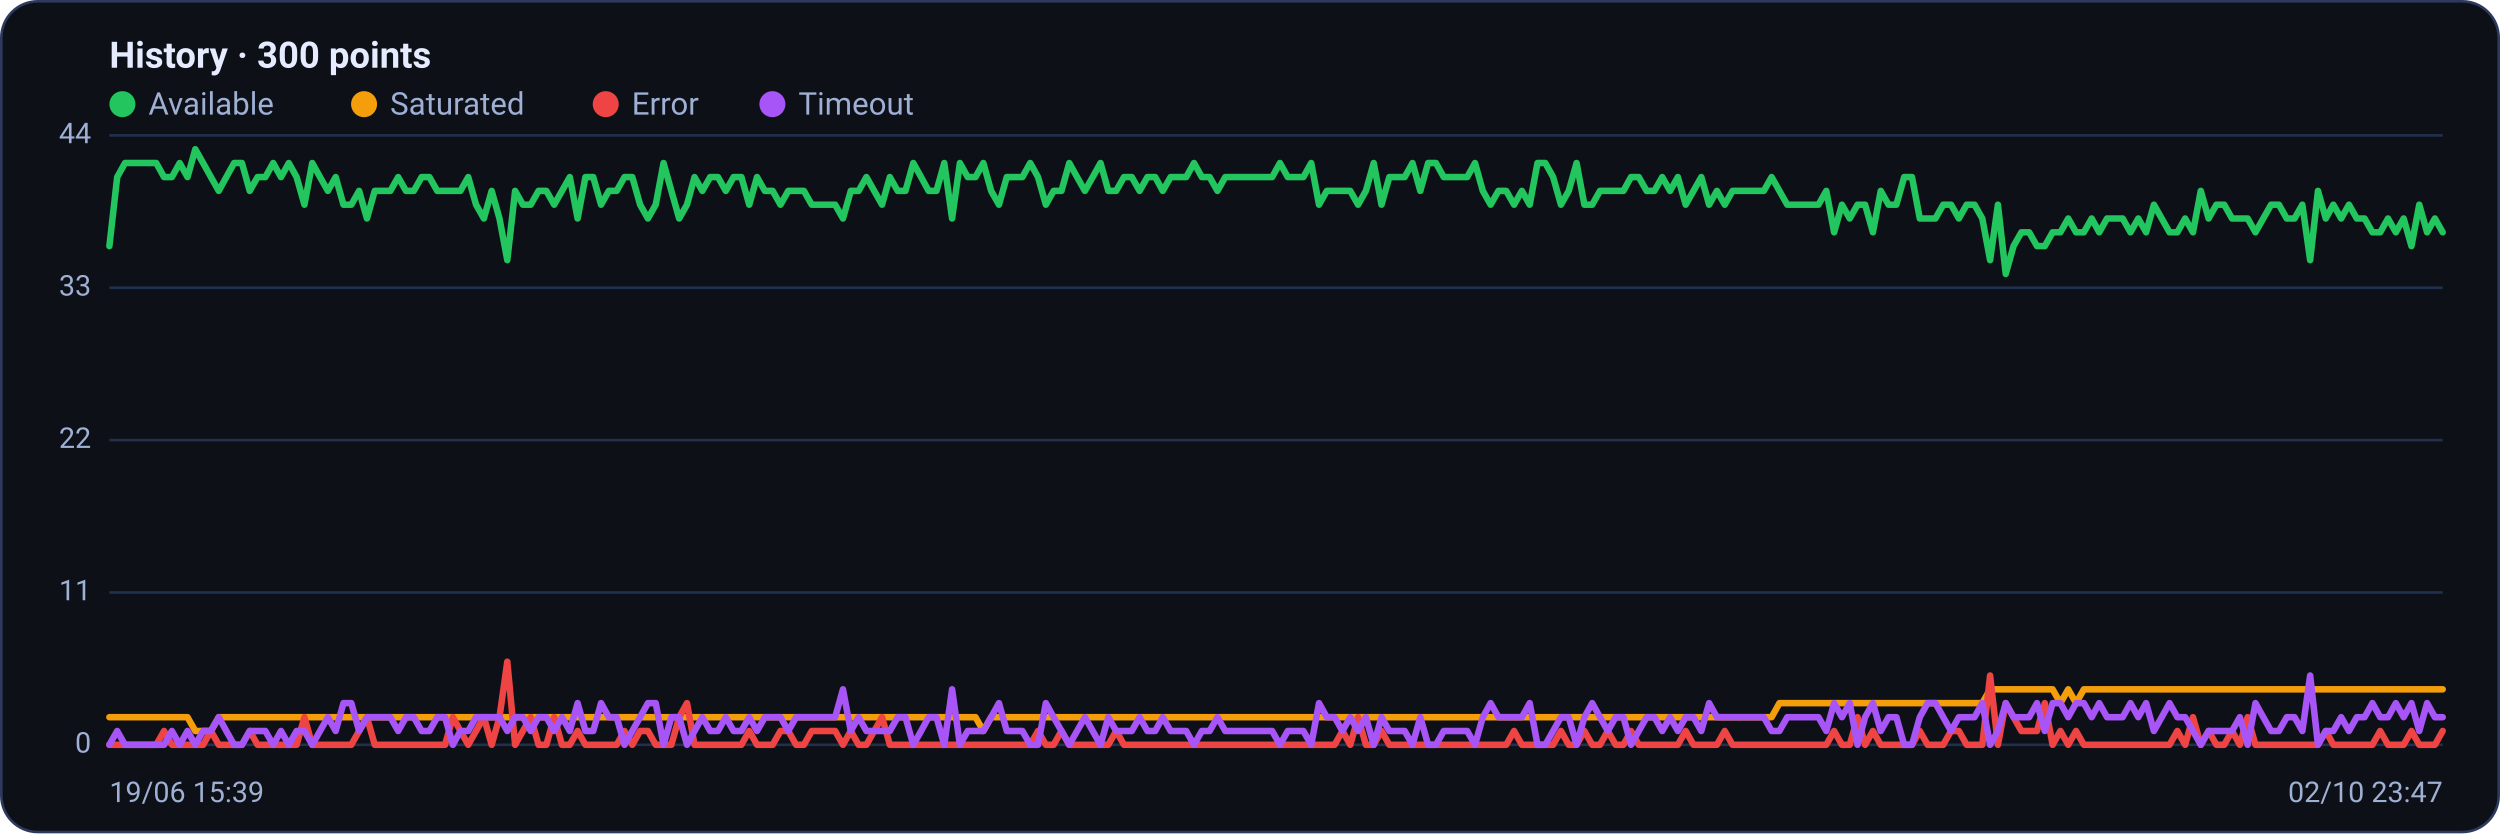
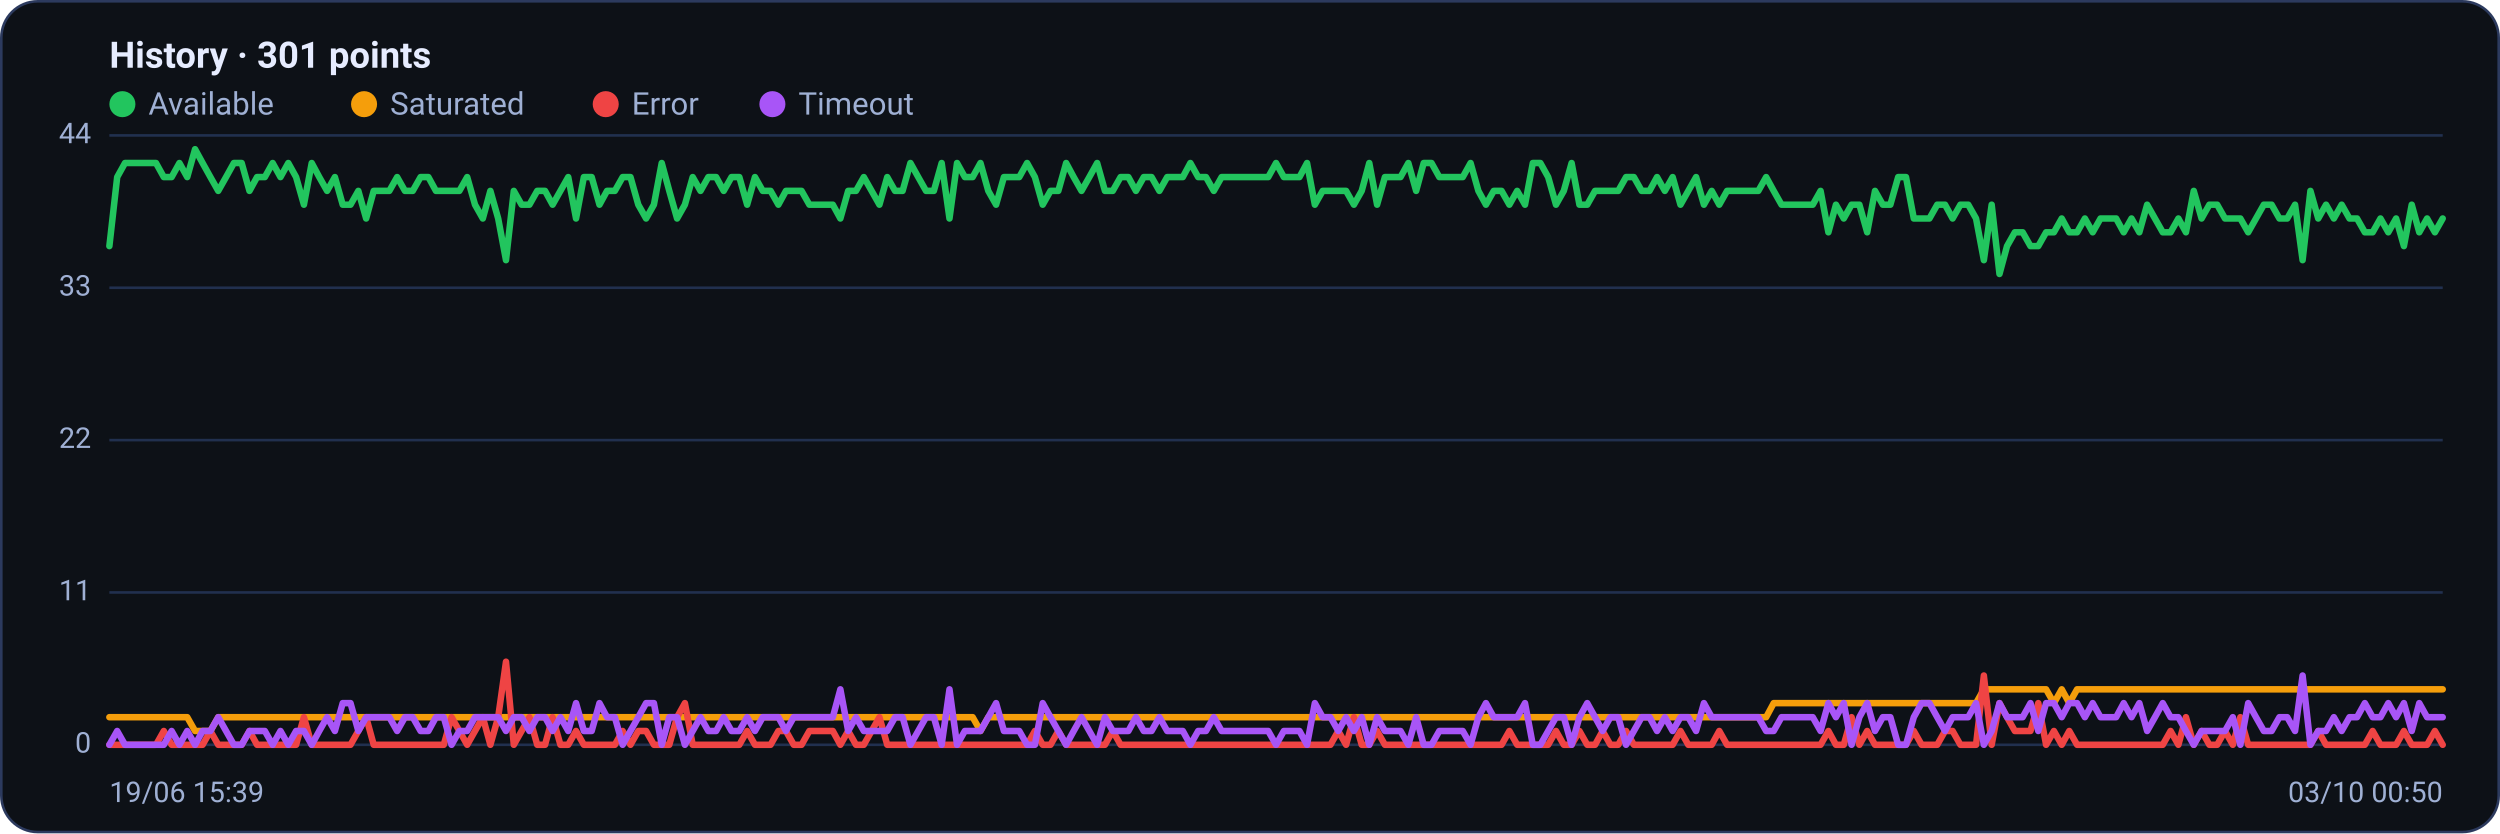
<svg xmlns="http://www.w3.org/2000/svg" viewBox="0 0 960 320" width="960" height="320" font-family="Segoe UI, system-ui, -apple-system, Roboto, Helvetica, Arial, sans-serif" role="img" aria-label="Availability history per region">
  <rect x="0.5" y="0.5" width="959" height="319" rx="14" fill="#0d1117" stroke="#2c3a5e" />
-   <text x="42" y="26" font-size="14" font-weight="600" fill="#e6ecff">History · 300 points</text>
+   <text x="42" y="26" font-size="14" font-weight="600" fill="#e6ecff">History · 301 points</text>
  <circle cx="47" cy="40" r="5" fill="#22c55e" />
  <text x="57" y="44" font-size="12" fill="#9fb0d4">Available</text>
  <circle cx="139.8" cy="40" r="5" fill="#f59e0b" />
  <text x="149.8" y="44" font-size="12" fill="#9fb0d4">Saturated</text>
  <circle cx="232.6" cy="40" r="5" fill="#ef4444" />
  <text x="242.6" y="44" font-size="12" fill="#9fb0d4">Error</text>
  <circle cx="296.6" cy="40" r="5" fill="#a855f7" />
  <text x="306.6" y="44" font-size="12" fill="#9fb0d4">Timeout</text>
  <line x1="42" y1="286.0" x2="938" y2="286.0" stroke="#21304f" stroke-width="1" />
  <text x="35" y="289.0" text-anchor="end" font-size="11" fill="#9fb0d4">0</text>
  <line x1="42" y1="227.5" x2="938" y2="227.5" stroke="#21304f" stroke-width="1" />
  <text x="35" y="230.5" text-anchor="end" font-size="11" fill="#9fb0d4">11</text>
  <line x1="42" y1="169.0" x2="938" y2="169.0" stroke="#21304f" stroke-width="1" />
  <text x="35" y="172.0" text-anchor="end" font-size="11" fill="#9fb0d4">22</text>
  <line x1="42" y1="110.5" x2="938" y2="110.5" stroke="#21304f" stroke-width="1" />
  <text x="35" y="113.5" text-anchor="end" font-size="11" fill="#9fb0d4">33</text>
  <line x1="42" y1="52.0" x2="938" y2="52.0" stroke="#21304f" stroke-width="1" />
  <text x="35" y="55.0" text-anchor="end" font-size="11" fill="#9fb0d4">44</text>
-   <polyline fill="none" stroke="#22c55e" stroke-width="2.5" stroke-linejoin="round" stroke-linecap="round" points="42.0,94.5 45.0,68.0 48.0,62.6 51.0,62.6 54.0,62.6 57.0,62.6 60.0,62.6 63.0,68.0 66.0,68.0 69.0,62.6 72.0,68.0 75.0,57.3 78.0,62.6 81.0,68.0 84.0,73.3 86.9,68.0 89.9,62.6 92.9,62.6 95.9,73.3 98.9,68.0 101.9,68.0 104.9,62.6 107.9,68.0 110.9,62.6 113.9,68.0 116.9,78.6 119.9,62.6 122.9,68.0 125.9,73.3 128.9,68.0 131.9,78.6 134.9,78.6 137.9,73.3 140.9,83.9 143.9,73.3 146.9,73.3 149.9,73.3 152.9,68.0 155.9,73.3 158.9,73.3 161.9,68.0 164.9,68.0 167.9,73.3 170.9,73.3 173.9,73.3 176.8,73.3 179.8,68.0 182.8,78.6 185.8,83.9 188.8,73.3 191.8,83.9 194.8,99.9 197.8,73.3 200.8,78.6 203.8,78.6 206.8,73.3 209.8,73.3 212.8,78.6 215.8,73.3 218.8,68.0 221.8,83.9 224.8,68.0 227.8,68.0 230.8,78.6 233.8,73.3 236.8,73.3 239.8,68.0 242.8,68.0 245.8,78.6 248.8,83.9 251.8,78.6 254.8,62.6 257.8,73.3 260.8,83.9 263.8,78.6 266.7,68.0 269.7,73.3 272.7,68.0 275.7,68.0 278.7,73.3 281.7,68.0 284.7,68.0 287.7,78.6 290.7,68.0 293.7,73.3 296.7,73.3 299.7,78.6 302.7,73.3 305.7,73.3 308.7,73.3 311.7,78.6 314.7,78.6 317.7,78.6 320.7,78.6 323.7,83.9 326.7,73.3 329.7,73.3 332.7,68.0 335.7,73.3 338.7,78.6 341.7,68.0 344.7,73.3 347.7,73.3 350.7,62.6 353.7,68.0 356.6,73.3 359.6,73.3 362.6,62.6 365.6,83.9 368.6,62.6 371.6,68.0 374.6,68.0 377.6,62.6 380.6,73.3 383.6,78.6 386.6,68.0 389.6,68.0 392.6,68.0 395.6,62.6 398.6,68.0 401.6,78.6 404.6,73.3 407.6,73.3 410.6,62.6 413.6,68.0 416.6,73.3 419.6,68.0 422.6,62.6 425.6,73.3 428.6,73.3 431.6,68.0 434.6,68.0 437.6,73.3 440.6,68.0 443.6,68.0 446.5,73.3 449.5,68.0 452.5,68.0 455.5,68.0 458.5,62.6 461.5,68.0 464.5,68.0 467.5,73.3 470.5,68.0 473.5,68.0 476.5,68.0 479.5,68.0 482.5,68.0 485.5,68.0 488.5,68.0 491.5,62.6 494.5,68.0 497.5,68.0 500.5,68.0 503.5,62.6 506.5,78.6 509.5,73.3 512.5,73.3 515.5,73.3 518.5,73.3 521.5,78.6 524.5,73.3 527.5,62.6 530.5,78.6 533.5,68.0 536.4,68.0 539.4,68.0 542.4,62.6 545.4,73.3 548.4,62.6 551.4,62.6 554.4,68.0 557.4,68.0 560.4,68.0 563.4,68.0 566.4,62.6 569.4,73.3 572.4,78.6 575.4,73.3 578.4,73.3 581.4,78.6 584.4,73.3 587.4,78.6 590.4,62.6 593.4,62.6 596.4,68.0 599.4,78.6 602.4,73.3 605.4,62.6 608.4,78.6 611.4,78.6 614.4,73.3 617.4,73.3 620.4,73.3 623.4,73.3 626.3,68.0 629.3,68.0 632.3,73.3 635.3,73.3 638.3,68.0 641.3,73.3 644.3,68.0 647.3,78.6 650.3,73.3 653.3,68.0 656.3,78.6 659.3,73.3 662.3,78.6 665.3,73.3 668.3,73.3 671.3,73.3 674.3,73.3 677.3,73.3 680.3,68.0 683.3,73.3 686.3,78.6 689.3,78.6 692.3,78.6 695.3,78.6 698.3,78.6 701.3,73.3 704.3,89.2 707.3,78.6 710.3,83.9 713.3,78.6 716.2,78.6 719.2,89.2 722.2,73.3 725.2,78.6 728.2,78.6 731.2,68.0 734.2,68.0 737.2,83.9 740.2,83.9 743.2,83.9 746.2,78.6 749.2,78.6 752.2,83.9 755.2,78.6 758.2,78.6 761.2,83.9 764.2,99.9 767.2,78.6 770.2,105.2 773.2,94.5 776.2,89.2 779.2,89.2 782.2,94.5 785.2,94.5 788.2,89.2 791.2,89.2 794.2,83.9 797.2,89.2 800.2,89.2 803.2,83.9 806.1,89.2 809.1,83.9 812.1,83.9 815.1,83.9 818.1,89.2 821.1,83.9 824.1,89.2 827.1,78.6 830.1,83.9 833.1,89.2 836.1,89.2 839.1,83.9 842.1,89.2 845.1,73.3 848.1,83.9 851.1,78.6 854.1,78.6 857.1,83.9 860.1,83.9 863.1,83.9 866.1,89.2 869.1,83.9 872.1,78.6 875.1,78.6 878.1,83.9 881.1,83.9 884.1,78.6 887.1,99.9 890.1,73.3 893.1,83.9 896.0,78.6 899.0,83.9 902.0,78.6 905.0,83.9 908.0,83.9 911.0,89.2 914.0,89.2 917.0,83.9 920.0,89.2 923.0,83.9 926.0,94.5 929.0,78.6 932.0,89.2 935.0,83.9 938.0,89.2" />
-   <polyline fill="none" stroke="#f59e0b" stroke-width="2.5" stroke-linejoin="round" stroke-linecap="round" points="42.0,275.4 45.0,275.4 48.0,275.4 51.0,275.4 54.0,275.4 57.0,275.4 60.0,275.4 63.0,275.4 66.0,275.4 69.0,275.4 72.0,275.4 75.0,280.7 78.0,280.7 81.0,280.7 84.0,275.4 86.9,275.4 89.9,275.4 92.9,275.4 95.9,275.4 98.9,275.4 101.9,275.4 104.9,275.4 107.9,275.4 110.9,275.4 113.9,275.4 116.9,275.4 119.9,275.4 122.9,275.4 125.9,275.4 128.9,275.4 131.9,275.4 134.9,275.4 137.9,275.4 140.9,275.4 143.9,275.4 146.9,275.4 149.9,275.4 152.9,275.4 155.9,275.4 158.9,275.4 161.9,275.4 164.9,275.4 167.9,275.4 170.9,275.4 173.9,275.4 176.8,275.4 179.8,275.4 182.8,275.4 185.8,275.4 188.8,275.4 191.8,275.4 194.8,275.4 197.8,275.4 200.8,275.4 203.8,275.4 206.8,275.4 209.8,275.4 212.8,275.4 215.8,275.4 218.8,275.4 221.8,275.4 224.8,275.4 227.8,275.4 230.8,275.4 233.8,275.4 236.8,275.4 239.8,275.4 242.8,275.4 245.8,275.4 248.8,275.4 251.8,275.4 254.8,275.4 257.8,275.4 260.8,275.4 263.8,275.4 266.7,275.4 269.7,275.4 272.7,275.4 275.7,275.4 278.7,275.4 281.7,275.4 284.7,275.4 287.7,275.4 290.7,275.4 293.7,275.4 296.7,275.4 299.7,275.4 302.7,275.4 305.7,275.4 308.7,275.4 311.7,275.4 314.7,275.4 317.7,275.4 320.7,275.4 323.7,275.4 326.7,275.4 329.7,275.4 332.7,275.4 335.7,275.4 338.7,275.4 341.7,275.4 344.7,275.4 347.7,275.4 350.7,275.4 353.7,275.4 356.6,275.4 359.6,275.4 362.6,275.4 365.6,275.4 368.6,275.4 371.6,275.4 374.6,275.4 377.6,280.7 380.6,275.4 383.6,275.4 386.6,275.4 389.6,275.4 392.6,275.4 395.6,275.4 398.6,275.4 401.6,275.4 404.6,275.4 407.6,275.4 410.6,275.4 413.6,275.4 416.6,275.4 419.6,275.4 422.6,275.4 425.6,275.4 428.6,275.4 431.6,275.4 434.6,275.4 437.6,275.4 440.6,275.4 443.6,275.4 446.5,275.4 449.5,275.4 452.5,275.4 455.5,275.4 458.5,275.4 461.5,275.4 464.5,275.4 467.5,275.4 470.5,275.4 473.5,275.4 476.5,275.4 479.5,275.4 482.5,275.4 485.5,275.4 488.5,275.4 491.5,275.4 494.5,275.4 497.5,275.4 500.5,275.4 503.5,275.4 506.5,275.4 509.5,275.4 512.5,275.4 515.5,275.4 518.5,275.4 521.5,275.4 524.5,275.4 527.5,275.4 530.5,275.4 533.5,275.4 536.4,275.4 539.4,275.4 542.4,275.4 545.4,275.4 548.4,275.4 551.4,275.4 554.4,275.4 557.4,275.4 560.4,275.4 563.4,275.4 566.4,275.4 569.4,275.4 572.4,275.4 575.4,275.4 578.4,275.4 581.4,275.4 584.4,275.4 587.4,275.4 590.4,275.4 593.4,275.4 596.4,275.4 599.4,275.4 602.4,275.4 605.4,275.4 608.4,275.4 611.4,275.4 614.4,275.4 617.4,275.4 620.4,275.4 623.4,275.4 626.3,275.4 629.3,275.4 632.3,275.4 635.3,275.4 638.3,275.4 641.3,275.4 644.3,275.4 647.3,275.4 650.3,275.4 653.3,275.4 656.3,275.4 659.3,275.4 662.3,275.4 665.3,275.4 668.3,275.4 671.3,275.4 674.3,275.4 677.3,275.4 680.3,275.4 683.3,270.0 686.3,270.0 689.3,270.0 692.3,270.0 695.3,270.0 698.3,270.0 701.3,270.0 704.3,270.0 707.3,270.0 710.3,270.0 713.3,270.0 716.2,270.0 719.2,270.0 722.2,270.0 725.2,270.0 728.2,270.0 731.2,270.0 734.2,270.0 737.2,270.0 740.2,270.0 743.2,270.0 746.2,270.0 749.2,270.0 752.2,270.0 755.2,270.0 758.2,270.0 761.2,270.0 764.2,264.7 767.2,264.7 770.2,264.7 773.2,264.7 776.2,264.7 779.2,264.7 782.2,264.7 785.2,264.7 788.2,264.7 791.2,270.0 794.2,264.7 797.2,270.0 800.2,264.7 803.2,264.7 806.1,264.7 809.1,264.7 812.1,264.7 815.1,264.7 818.1,264.7 821.1,264.7 824.1,264.7 827.1,264.7 830.1,264.7 833.1,264.7 836.1,264.7 839.1,264.7 842.1,264.7 845.1,264.7 848.1,264.7 851.1,264.7 854.1,264.7 857.1,264.7 860.1,264.7 863.1,264.7 866.1,264.7 869.1,264.7 872.1,264.7 875.1,264.7 878.1,264.7 881.1,264.7 884.1,264.7 887.1,264.7 890.1,264.7 893.1,264.7 896.0,264.7 899.0,264.7 902.0,264.7 905.0,264.7 908.0,264.7 911.0,264.7 914.0,264.7 917.0,264.7 920.0,264.7 923.0,264.7 926.0,264.7 929.0,264.7 932.0,264.7 935.0,264.7 938.0,264.7" />
-   <polyline fill="none" stroke="#ef4444" stroke-width="2.5" stroke-linejoin="round" stroke-linecap="round" points="42.0,286.0 45.0,286.0 48.0,286.0 51.0,286.0 54.0,286.0 57.0,286.0 60.0,286.0 63.0,280.7 66.0,286.0 69.0,286.0 72.0,286.0 75.0,286.0 78.0,286.0 81.0,280.7 84.0,286.0 86.9,286.0 89.9,286.0 92.9,286.0 95.9,280.7 98.9,286.0 101.9,286.0 104.9,286.0 107.9,286.0 110.9,286.0 113.9,286.0 116.9,275.4 119.9,286.0 122.9,286.0 125.9,286.0 128.9,286.0 131.9,286.0 134.9,286.0 137.9,280.7 140.9,275.4 143.9,286.0 146.9,286.0 149.9,286.0 152.9,286.0 155.9,286.0 158.9,286.0 161.9,286.0 164.9,286.0 167.9,286.0 170.9,286.0 173.9,275.4 176.8,280.7 179.8,286.0 182.8,280.7 185.8,275.4 188.8,286.0 191.8,275.4 194.8,254.1 197.8,286.0 200.8,280.7 203.8,275.4 206.8,286.0 209.8,286.0 212.8,275.4 215.8,286.0 218.8,286.0 221.8,280.7 224.8,286.0 227.8,286.0 230.8,286.0 233.8,286.0 236.8,286.0 239.8,280.7 242.8,286.0 245.8,280.7 248.8,280.7 251.8,286.0 254.8,286.0 257.8,286.0 260.8,275.4 263.8,270.0 266.7,286.0 269.7,286.0 272.7,286.0 275.7,286.0 278.7,286.0 281.7,286.0 284.7,286.0 287.7,280.7 290.7,286.0 293.7,286.0 296.7,286.0 299.7,280.7 302.7,280.7 305.7,286.0 308.7,286.0 311.7,280.7 314.7,280.7 317.7,280.7 320.7,280.7 323.7,286.0 326.7,280.7 329.7,286.0 332.7,286.0 335.7,280.7 338.7,275.4 341.7,286.0 344.7,286.0 347.7,286.0 350.7,286.0 353.7,286.0 356.6,286.0 359.6,286.0 362.6,286.0 365.6,286.0 368.6,286.0 371.6,286.0 374.6,286.0 377.6,286.0 380.6,286.0 383.6,286.0 386.6,286.0 389.6,286.0 392.6,286.0 395.6,286.0 398.6,280.7 401.6,286.0 404.6,286.0 407.6,280.7 410.6,286.0 413.6,286.0 416.6,286.0 419.6,286.0 422.6,286.0 425.6,286.0 428.6,280.7 431.6,286.0 434.6,286.0 437.6,286.0 440.6,286.0 443.6,286.0 446.5,286.0 449.5,286.0 452.5,286.0 455.5,286.0 458.5,286.0 461.5,286.0 464.5,286.0 467.5,286.0 470.5,286.0 473.5,286.0 476.5,286.0 479.5,286.0 482.5,286.0 485.5,286.0 488.5,286.0 491.5,286.0 494.5,286.0 497.5,286.0 500.5,286.0 503.5,286.0 506.5,286.0 509.5,286.0 512.5,286.0 515.5,280.7 518.5,286.0 521.5,275.4 524.5,286.0 527.5,286.0 530.5,280.7 533.5,286.0 536.4,286.0 539.4,286.0 542.4,286.0 545.4,286.0 548.4,286.0 551.4,286.0 554.4,286.0 557.4,286.0 560.4,286.0 563.4,286.0 566.4,286.0 569.4,286.0 572.4,286.0 575.4,286.0 578.4,286.0 581.4,280.7 584.4,286.0 587.4,286.0 590.4,286.0 593.4,286.0 596.4,286.0 599.4,280.7 602.4,286.0 605.4,286.0 608.4,280.7 611.4,286.0 614.4,286.0 617.4,280.7 620.4,286.0 623.4,286.0 626.3,280.7 629.3,286.0 632.3,286.0 635.3,286.0 638.3,286.0 641.3,286.0 644.3,286.0 647.3,280.7 650.3,286.0 653.3,286.0 656.3,286.0 659.3,286.0 662.3,280.7 665.3,286.0 668.3,286.0 671.3,286.0 674.3,286.0 677.3,286.0 680.3,286.0 683.3,286.0 686.3,286.0 689.3,286.0 692.3,286.0 695.3,286.0 698.3,286.0 701.3,286.0 704.3,280.7 707.3,286.0 710.3,286.0 713.3,275.4 716.2,286.0 719.2,280.7 722.2,286.0 725.2,286.0 728.2,286.0 731.2,286.0 734.2,286.0 737.2,280.7 740.2,286.0 743.2,286.0 746.2,286.0 749.2,280.7 752.2,280.7 755.2,286.0 758.2,286.0 761.2,286.0 764.2,259.4 767.2,286.0 770.2,270.0 773.2,275.4 776.2,280.7 779.2,280.7 782.2,280.7 785.2,270.0 788.2,286.0 791.2,280.7 794.2,286.0 797.2,280.7 800.2,286.0 803.2,286.0 806.1,286.0 809.1,286.0 812.1,286.0 815.1,286.0 818.1,286.0 821.1,286.0 824.1,286.0 827.1,286.0 830.1,286.0 833.1,286.0 836.1,280.7 839.1,286.0 842.1,275.4 845.1,286.0 848.1,280.7 851.1,286.0 854.1,286.0 857.1,280.7 860.1,286.0 863.1,275.4 866.1,286.0 869.1,286.0 872.1,286.0 875.1,286.0 878.1,286.0 881.1,286.0 884.1,286.0 887.1,286.0 890.1,286.0 893.1,280.7 896.0,286.0 899.0,286.0 902.0,286.0 905.0,286.0 908.0,286.0 911.0,286.0 914.0,280.7 917.0,286.0 920.0,286.0 923.0,286.0 926.0,280.7 929.0,286.0 932.0,286.0 935.0,286.0 938.0,280.7" />
-   <polyline fill="none" stroke="#a855f7" stroke-width="2.5" stroke-linejoin="round" stroke-linecap="round" points="42.0,286.0 45.0,280.7 48.0,286.0 51.0,286.0 54.0,286.0 57.0,286.0 60.0,286.0 63.0,286.0 66.0,280.7 69.0,286.0 72.0,280.7 75.0,286.0 78.0,280.7 81.0,280.7 84.0,275.4 86.9,280.7 89.9,286.0 92.9,286.0 95.9,280.7 98.9,280.7 101.9,280.7 104.9,286.0 107.9,280.7 110.9,286.0 113.9,280.7 116.9,280.7 119.9,286.0 122.9,280.7 125.9,275.4 128.9,280.7 131.9,270.0 134.9,270.0 137.9,280.7 140.9,275.4 143.9,275.4 146.9,275.4 149.9,275.4 152.9,280.7 155.9,275.4 158.9,275.4 161.9,280.7 164.9,280.7 167.9,275.4 170.9,275.4 173.9,286.0 176.8,280.7 179.8,280.7 182.8,275.4 185.8,275.4 188.8,275.4 191.8,275.4 194.8,280.7 197.8,275.4 200.8,275.4 203.8,280.7 206.8,275.4 209.8,275.4 212.8,280.7 215.8,275.4 218.8,280.7 221.8,270.0 224.8,280.7 227.8,280.7 230.8,270.0 233.8,275.4 236.8,275.4 239.8,286.0 242.8,280.7 245.8,275.4 248.8,270.0 251.8,270.0 254.8,286.0 257.8,275.4 260.8,275.4 263.8,286.0 266.7,280.7 269.7,275.4 272.7,280.7 275.7,280.7 278.7,275.4 281.7,280.7 284.7,280.7 287.7,275.4 290.7,280.7 293.7,275.4 296.7,275.4 299.7,275.4 302.7,280.7 305.7,275.4 308.7,275.4 311.7,275.4 314.7,275.4 317.7,275.4 320.7,275.4 323.7,264.7 326.7,280.7 329.7,275.4 332.7,280.7 335.7,280.7 338.7,280.7 341.7,280.7 344.7,275.4 347.7,275.4 350.7,286.0 353.7,280.7 356.6,275.4 359.6,275.4 362.6,286.0 365.6,264.7 368.6,286.0 371.6,280.7 374.6,280.7 377.6,280.7 380.6,275.4 383.6,270.0 386.6,280.7 389.6,280.7 392.6,280.7 395.6,286.0 398.6,286.0 401.6,270.0 404.6,275.4 407.6,280.7 410.6,286.0 413.6,280.7 416.6,275.4 419.6,280.7 422.6,286.0 425.6,275.4 428.6,280.7 431.6,280.7 434.6,280.7 437.6,275.4 440.6,280.7 443.6,280.7 446.5,275.4 449.5,280.7 452.5,280.7 455.5,280.7 458.5,286.0 461.5,280.7 464.5,280.7 467.5,275.4 470.5,280.7 473.5,280.7 476.5,280.7 479.5,280.7 482.5,280.7 485.5,280.7 488.5,280.7 491.5,286.0 494.5,280.7 497.5,280.7 500.5,280.7 503.5,286.0 506.5,270.0 509.5,275.4 512.5,275.4 515.5,280.7 518.5,275.4 521.5,280.7 524.5,275.4 527.5,286.0 530.5,275.4 533.5,280.7 536.4,280.7 539.4,280.7 542.4,286.0 545.4,275.4 548.4,286.0 551.4,286.0 554.4,280.7 557.4,280.7 560.4,280.7 563.4,280.7 566.4,286.0 569.4,275.4 572.4,270.0 575.4,275.4 578.4,275.4 581.4,275.4 584.4,275.4 587.4,270.0 590.4,286.0 593.4,286.0 596.4,280.7 599.4,275.4 602.4,275.4 605.4,286.0 608.4,275.4 611.4,270.0 614.4,275.4 617.4,280.7 620.4,275.4 623.4,275.4 626.3,286.0 629.3,280.7 632.3,275.4 635.3,275.4 638.3,280.7 641.3,275.4 644.3,280.7 647.3,275.4 650.3,275.4 653.3,280.7 656.3,270.0 659.3,275.4 662.3,275.4 665.3,275.4 668.3,275.4 671.3,275.4 674.3,275.4 677.3,275.4 680.3,280.7 683.3,280.7 686.3,275.4 689.3,275.4 692.3,275.4 695.3,275.4 698.3,275.4 701.3,280.7 704.3,270.0 707.3,275.4 710.3,270.0 713.3,286.0 716.2,275.4 719.2,270.0 722.2,280.7 725.2,275.4 728.2,275.4 731.2,286.0 734.2,286.0 737.2,275.4 740.2,270.0 743.2,270.0 746.2,275.4 749.2,280.7 752.2,275.4 755.2,275.4 758.2,275.4 761.2,270.0 764.2,286.0 767.2,280.7 770.2,270.0 773.2,275.4 776.2,275.4 779.2,275.4 782.2,270.0 785.2,280.7 788.2,270.0 791.2,270.0 794.2,275.4 797.2,270.0 800.2,270.0 803.2,275.4 806.1,270.0 809.1,275.4 812.1,275.4 815.1,275.4 818.1,270.0 821.1,275.4 824.1,270.0 827.1,280.7 830.1,275.4 833.1,270.0 836.1,275.4 839.1,275.4 842.1,280.7 845.1,286.0 848.1,280.7 851.1,280.7 854.1,280.7 857.1,280.7 860.1,275.4 863.1,286.0 866.1,270.0 869.1,275.4 872.1,280.7 875.1,280.7 878.1,275.4 881.1,275.4 884.1,280.7 887.1,259.4 890.1,286.0 893.1,280.7 896.0,280.7 899.0,275.4 902.0,280.7 905.0,275.4 908.0,275.4 911.0,270.0 914.0,275.4 917.0,275.4 920.0,270.0 923.0,275.4 926.0,270.0 929.0,280.7 932.0,270.0 935.0,275.4 938.0,275.4" />
+   <polyline fill="none" stroke="#22c55e" stroke-width="2.5" stroke-linejoin="round" stroke-linecap="round" points="42.0,94.5 45.0,68.0 48.0,62.6 51.0,62.6 53.9,62.6 56.9,62.6 59.9,62.6 62.9,68.0 65.9,68.0 68.9,62.6 71.9,68.0 74.9,57.3 77.8,62.6 80.8,68.0 83.8,73.3 86.8,68.0 89.8,62.6 92.8,62.6 95.8,73.3 98.7,68.0 101.7,68.0 104.7,62.6 107.7,68.0 110.7,62.6 113.7,68.0 116.7,78.6 119.7,62.6 122.6,68.0 125.6,73.3 128.6,68.0 131.6,78.6 134.6,78.6 137.6,73.3 140.6,83.9 143.5,73.3 146.5,73.3 149.5,73.3 152.5,68.0 155.5,73.3 158.5,73.3 161.5,68.0 164.5,68.0 167.4,73.3 170.4,73.3 173.4,73.3 176.4,73.3 179.4,68.0 182.4,78.6 185.4,83.9 188.3,73.3 191.3,83.9 194.3,99.9 197.3,73.3 200.3,78.6 203.3,78.6 206.3,73.3 209.3,73.3 212.2,78.6 215.2,73.3 218.2,68.0 221.2,83.9 224.2,68.0 227.2,68.0 230.2,78.6 233.1,73.3 236.1,73.3 239.1,68.0 242.1,68.0 245.1,78.6 248.1,83.9 251.1,78.6 254.1,62.6 257.0,73.3 260.0,83.9 263.0,78.6 266.0,68.0 269.0,73.3 272.0,68.0 275.0,68.0 277.9,73.3 280.9,68.0 283.9,68.0 286.9,78.6 289.9,68.0 292.9,73.3 295.9,73.3 298.9,78.6 301.8,73.3 304.8,73.3 307.8,73.3 310.8,78.6 313.8,78.6 316.8,78.6 319.8,78.6 322.7,83.9 325.7,73.3 328.7,73.3 331.7,68.0 334.7,73.3 337.7,78.6 340.7,68.0 343.7,73.3 346.6,73.3 349.6,62.6 352.6,68.0 355.6,73.3 358.6,73.3 361.6,62.6 364.6,83.9 367.5,62.6 370.5,68.0 373.5,68.0 376.5,62.6 379.5,73.3 382.5,78.6 385.5,68.0 388.5,68.0 391.4,68.0 394.4,62.6 397.4,68.0 400.4,78.6 403.4,73.3 406.4,73.3 409.4,62.6 412.3,68.0 415.3,73.3 418.3,68.0 421.3,62.6 424.3,73.3 427.3,73.3 430.3,68.0 433.3,68.0 436.2,73.3 439.2,68.0 442.2,68.0 445.2,73.3 448.2,68.0 451.2,68.0 454.2,68.0 457.1,62.6 460.1,68.0 463.1,68.0 466.1,73.3 469.1,68.0 472.1,68.0 475.1,68.0 478.1,68.0 481.0,68.0 484.0,68.0 487.0,68.0 490.0,62.6 493.0,68.0 496.0,68.0 499.0,68.0 501.9,62.6 504.9,78.6 507.9,73.3 510.9,73.3 513.9,73.3 516.9,73.3 519.9,78.6 522.9,73.3 525.8,62.6 528.8,78.6 531.8,68.0 534.8,68.0 537.8,68.0 540.8,62.6 543.8,73.3 546.7,62.6 549.7,62.6 552.7,68.0 555.7,68.0 558.7,68.0 561.7,68.0 564.7,62.6 567.7,73.3 570.6,78.6 573.6,73.3 576.6,73.3 579.6,78.6 582.6,73.3 585.6,78.6 588.6,62.6 591.5,62.6 594.5,68.0 597.5,78.6 600.5,73.3 603.5,62.6 606.5,78.6 609.5,78.6 612.5,73.3 615.4,73.3 618.4,73.3 621.4,73.3 624.4,68.0 627.4,68.0 630.4,73.3 633.4,73.3 636.3,68.0 639.3,73.3 642.3,68.0 645.3,78.6 648.3,73.3 651.3,68.0 654.3,78.6 657.3,73.3 660.2,78.6 663.2,73.3 666.2,73.3 669.2,73.3 672.2,73.3 675.2,73.3 678.2,68.0 681.1,73.3 684.1,78.6 687.1,78.6 690.1,78.6 693.1,78.6 696.1,78.6 699.1,73.3 702.1,89.2 705.0,78.6 708.0,83.9 711.0,78.6 714.0,78.6 717.0,89.2 720.0,73.3 723.0,78.6 725.9,78.6 728.9,68.0 731.9,68.0 734.9,83.9 737.9,83.9 740.9,83.9 743.9,78.6 746.9,78.6 749.8,83.9 752.8,78.6 755.8,78.6 758.8,83.9 761.8,99.9 764.8,78.6 767.8,105.2 770.7,94.5 773.7,89.2 776.7,89.2 779.7,94.5 782.7,94.5 785.7,89.2 788.7,89.2 791.7,83.9 794.6,89.2 797.6,89.2 800.6,83.9 803.6,89.2 806.6,83.9 809.6,83.9 812.6,83.9 815.5,89.2 818.5,83.9 821.5,89.2 824.5,78.6 827.5,83.9 830.5,89.2 833.5,89.2 836.5,83.9 839.4,89.2 842.4,73.3 845.4,83.9 848.4,78.6 851.4,78.6 854.4,83.9 857.4,83.9 860.3,83.9 863.3,89.2 866.3,83.9 869.3,78.6 872.3,78.6 875.3,83.9 878.3,83.9 881.3,78.6 884.2,99.9 887.2,73.3 890.2,83.9 893.2,78.6 896.2,83.9 899.2,78.6 902.2,83.9 905.1,83.9 908.1,89.2 911.1,89.2 914.1,83.9 917.1,89.2 920.1,83.9 923.1,94.5 926.1,78.6 929.0,89.2 932.0,83.9 935.0,89.2 938.0,83.9" />
+   <polyline fill="none" stroke="#f59e0b" stroke-width="2.5" stroke-linejoin="round" stroke-linecap="round" points="42.0,275.4 45.0,275.4 48.0,275.4 51.0,275.4 53.9,275.4 56.9,275.4 59.9,275.4 62.9,275.4 65.9,275.4 68.9,275.4 71.9,275.4 74.9,280.7 77.8,280.7 80.8,280.7 83.8,275.4 86.8,275.4 89.8,275.4 92.8,275.4 95.8,275.4 98.7,275.4 101.7,275.4 104.7,275.4 107.7,275.4 110.7,275.4 113.7,275.4 116.7,275.4 119.7,275.4 122.6,275.4 125.6,275.4 128.6,275.4 131.6,275.4 134.6,275.4 137.6,275.4 140.6,275.4 143.5,275.4 146.5,275.4 149.5,275.4 152.5,275.4 155.5,275.4 158.5,275.4 161.5,275.4 164.5,275.4 167.4,275.4 170.4,275.4 173.4,275.4 176.4,275.4 179.4,275.4 182.4,275.4 185.4,275.4 188.3,275.4 191.3,275.4 194.3,275.4 197.3,275.4 200.3,275.4 203.3,275.4 206.3,275.4 209.3,275.4 212.2,275.4 215.2,275.4 218.2,275.4 221.2,275.4 224.2,275.4 227.2,275.4 230.2,275.4 233.1,275.4 236.1,275.4 239.1,275.4 242.1,275.4 245.1,275.4 248.1,275.4 251.1,275.4 254.1,275.4 257.0,275.4 260.0,275.4 263.0,275.4 266.0,275.4 269.0,275.4 272.0,275.4 275.0,275.4 277.9,275.4 280.9,275.4 283.9,275.4 286.9,275.4 289.9,275.4 292.9,275.4 295.9,275.4 298.9,275.4 301.8,275.4 304.8,275.4 307.8,275.4 310.8,275.4 313.8,275.4 316.8,275.4 319.8,275.4 322.7,275.4 325.7,275.4 328.7,275.4 331.7,275.4 334.7,275.4 337.7,275.4 340.7,275.4 343.7,275.4 346.6,275.4 349.6,275.4 352.6,275.4 355.6,275.4 358.6,275.4 361.6,275.4 364.6,275.4 367.5,275.4 370.5,275.4 373.5,275.4 376.5,280.7 379.5,275.4 382.5,275.4 385.5,275.4 388.5,275.4 391.4,275.4 394.4,275.4 397.4,275.4 400.4,275.4 403.4,275.4 406.4,275.4 409.4,275.4 412.3,275.4 415.3,275.4 418.3,275.4 421.3,275.4 424.3,275.4 427.3,275.4 430.3,275.4 433.3,275.4 436.2,275.4 439.2,275.4 442.2,275.4 445.2,275.4 448.2,275.4 451.2,275.4 454.2,275.4 457.1,275.4 460.1,275.4 463.1,275.4 466.1,275.4 469.1,275.4 472.1,275.4 475.1,275.4 478.1,275.4 481.0,275.4 484.0,275.4 487.0,275.4 490.0,275.4 493.0,275.4 496.0,275.4 499.0,275.4 501.9,275.4 504.9,275.4 507.9,275.4 510.9,275.4 513.9,275.4 516.9,275.4 519.9,275.4 522.9,275.4 525.8,275.4 528.8,275.4 531.8,275.4 534.8,275.4 537.8,275.4 540.8,275.4 543.8,275.4 546.7,275.4 549.7,275.4 552.7,275.4 555.7,275.4 558.7,275.4 561.7,275.4 564.7,275.4 567.7,275.4 570.6,275.4 573.6,275.4 576.6,275.4 579.6,275.4 582.6,275.4 585.6,275.4 588.6,275.4 591.5,275.4 594.5,275.4 597.5,275.4 600.5,275.4 603.5,275.4 606.5,275.4 609.5,275.4 612.5,275.4 615.4,275.4 618.4,275.4 621.4,275.4 624.4,275.4 627.4,275.4 630.4,275.4 633.4,275.4 636.3,275.4 639.3,275.4 642.3,275.4 645.3,275.4 648.3,275.4 651.3,275.4 654.3,275.4 657.3,275.4 660.2,275.4 663.2,275.4 666.2,275.4 669.2,275.4 672.2,275.4 675.2,275.4 678.2,275.4 681.1,270.0 684.1,270.0 687.1,270.0 690.1,270.0 693.1,270.0 696.1,270.0 699.1,270.0 702.1,270.0 705.0,270.0 708.0,270.0 711.0,270.0 714.0,270.0 717.0,270.0 720.0,270.0 723.0,270.0 725.9,270.0 728.9,270.0 731.9,270.0 734.9,270.0 737.9,270.0 740.9,270.0 743.9,270.0 746.9,270.0 749.8,270.0 752.8,270.0 755.8,270.0 758.8,270.0 761.8,264.7 764.8,264.7 767.8,264.7 770.7,264.7 773.7,264.7 776.7,264.7 779.7,264.7 782.7,264.7 785.7,264.7 788.7,270.0 791.7,264.7 794.6,270.0 797.6,264.7 800.6,264.7 803.6,264.7 806.6,264.7 809.6,264.7 812.6,264.7 815.5,264.7 818.5,264.7 821.5,264.7 824.5,264.7 827.5,264.7 830.5,264.7 833.5,264.7 836.5,264.7 839.4,264.7 842.4,264.7 845.4,264.7 848.4,264.7 851.4,264.7 854.4,264.7 857.4,264.7 860.3,264.7 863.3,264.7 866.3,264.7 869.3,264.7 872.3,264.7 875.3,264.7 878.3,264.7 881.3,264.7 884.2,264.7 887.2,264.7 890.2,264.7 893.2,264.7 896.2,264.7 899.2,264.7 902.2,264.7 905.1,264.7 908.1,264.7 911.1,264.7 914.1,264.7 917.1,264.7 920.1,264.7 923.1,264.7 926.1,264.7 929.0,264.7 932.0,264.7 935.0,264.7 938.0,264.7" />
+   <polyline fill="none" stroke="#ef4444" stroke-width="2.5" stroke-linejoin="round" stroke-linecap="round" points="42.0,286.0 45.0,286.0 48.0,286.0 51.0,286.0 53.9,286.0 56.9,286.0 59.9,286.0 62.9,280.7 65.9,286.0 68.9,286.0 71.9,286.0 74.9,286.0 77.8,286.0 80.8,280.7 83.8,286.0 86.8,286.0 89.8,286.0 92.8,286.0 95.8,280.7 98.7,286.0 101.7,286.0 104.7,286.0 107.7,286.0 110.7,286.0 113.7,286.0 116.7,275.4 119.7,286.0 122.6,286.0 125.6,286.0 128.6,286.0 131.6,286.0 134.6,286.0 137.6,280.7 140.6,275.4 143.5,286.0 146.5,286.0 149.5,286.0 152.5,286.0 155.5,286.0 158.5,286.0 161.5,286.0 164.5,286.0 167.4,286.0 170.4,286.0 173.4,275.4 176.4,280.7 179.4,286.0 182.4,280.7 185.4,275.4 188.3,286.0 191.3,275.4 194.3,254.1 197.3,286.0 200.3,280.7 203.3,275.4 206.3,286.0 209.3,286.0 212.2,275.4 215.2,286.0 218.2,286.0 221.2,280.7 224.2,286.0 227.2,286.0 230.2,286.0 233.1,286.0 236.1,286.0 239.1,280.7 242.1,286.0 245.1,280.7 248.1,280.7 251.1,286.0 254.1,286.0 257.0,286.0 260.0,275.4 263.0,270.0 266.0,286.0 269.0,286.0 272.0,286.0 275.0,286.0 277.9,286.0 280.9,286.0 283.9,286.0 286.9,280.7 289.9,286.0 292.9,286.0 295.9,286.0 298.9,280.7 301.8,280.7 304.8,286.0 307.8,286.0 310.8,280.7 313.8,280.7 316.8,280.7 319.8,280.7 322.7,286.0 325.7,280.7 328.7,286.0 331.7,286.0 334.7,280.7 337.7,275.4 340.7,286.0 343.7,286.0 346.6,286.0 349.6,286.0 352.6,286.0 355.6,286.0 358.6,286.0 361.6,286.0 364.6,286.0 367.5,286.0 370.5,286.0 373.5,286.0 376.5,286.0 379.5,286.0 382.5,286.0 385.5,286.0 388.5,286.0 391.4,286.0 394.4,286.0 397.4,280.7 400.4,286.0 403.4,286.0 406.4,280.7 409.4,286.0 412.3,286.0 415.3,286.0 418.3,286.0 421.3,286.0 424.3,286.0 427.3,280.7 430.3,286.0 433.3,286.0 436.2,286.0 439.2,286.0 442.2,286.0 445.2,286.0 448.2,286.0 451.2,286.0 454.2,286.0 457.1,286.0 460.1,286.0 463.1,286.0 466.1,286.0 469.1,286.0 472.1,286.0 475.1,286.0 478.1,286.0 481.0,286.0 484.0,286.0 487.0,286.0 490.0,286.0 493.0,286.0 496.0,286.0 499.0,286.0 501.9,286.0 504.9,286.0 507.9,286.0 510.9,286.0 513.9,280.7 516.9,286.0 519.9,275.4 522.9,286.0 525.8,286.0 528.8,280.7 531.8,286.0 534.8,286.0 537.8,286.0 540.8,286.0 543.8,286.0 546.7,286.0 549.7,286.0 552.7,286.0 555.7,286.0 558.7,286.0 561.7,286.0 564.7,286.0 567.7,286.0 570.6,286.0 573.6,286.0 576.6,286.0 579.6,280.7 582.6,286.0 585.6,286.0 588.6,286.0 591.5,286.0 594.5,286.0 597.5,280.7 600.5,286.0 603.5,286.0 606.5,280.7 609.5,286.0 612.5,286.0 615.4,280.7 618.4,286.0 621.4,286.0 624.4,280.7 627.4,286.0 630.4,286.0 633.4,286.0 636.3,286.0 639.3,286.0 642.3,286.0 645.3,280.7 648.3,286.0 651.3,286.0 654.3,286.0 657.3,286.0 660.2,280.7 663.2,286.0 666.2,286.0 669.2,286.0 672.2,286.0 675.2,286.0 678.2,286.0 681.1,286.0 684.1,286.0 687.1,286.0 690.1,286.0 693.1,286.0 696.1,286.0 699.1,286.0 702.1,280.7 705.0,286.0 708.0,286.0 711.0,275.4 714.0,286.0 717.0,280.7 720.0,286.0 723.0,286.0 725.9,286.0 728.9,286.0 731.9,286.0 734.9,280.7 737.9,286.0 740.9,286.0 743.9,286.0 746.9,280.7 749.8,280.7 752.8,286.0 755.8,286.0 758.8,286.0 761.8,259.4 764.8,286.0 767.8,270.0 770.7,275.4 773.7,280.7 776.7,280.7 779.7,280.7 782.7,270.0 785.7,286.0 788.7,280.7 791.7,286.0 794.6,280.7 797.6,286.0 800.6,286.0 803.6,286.0 806.6,286.0 809.6,286.0 812.6,286.0 815.5,286.0 818.5,286.0 821.5,286.0 824.5,286.0 827.5,286.0 830.5,286.0 833.5,280.7 836.5,286.0 839.4,275.4 842.4,286.0 845.4,280.7 848.4,286.0 851.4,286.0 854.4,280.7 857.4,286.0 860.3,275.4 863.3,286.0 866.3,286.0 869.3,286.0 872.3,286.0 875.3,286.0 878.3,286.0 881.3,286.0 884.2,286.0 887.2,286.0 890.2,280.7 893.2,286.0 896.2,286.0 899.2,286.0 902.2,286.0 905.1,286.0 908.1,286.0 911.1,280.7 914.1,286.0 917.1,286.0 920.1,286.0 923.1,280.7 926.1,286.0 929.0,286.0 932.0,286.0 935.0,280.7 938.0,286.0" />
+   <polyline fill="none" stroke="#a855f7" stroke-width="2.5" stroke-linejoin="round" stroke-linecap="round" points="42.0,286.0 45.0,280.7 48.0,286.0 51.0,286.0 53.9,286.0 56.9,286.0 59.9,286.0 62.9,286.0 65.9,280.7 68.9,286.0 71.9,280.7 74.9,286.0 77.8,280.7 80.8,280.7 83.8,275.4 86.8,280.7 89.8,286.0 92.8,286.0 95.8,280.7 98.7,280.7 101.7,280.7 104.7,286.0 107.7,280.7 110.7,286.0 113.7,280.7 116.7,280.7 119.7,286.0 122.6,280.7 125.6,275.4 128.6,280.7 131.6,270.0 134.6,270.0 137.6,280.7 140.6,275.4 143.5,275.4 146.5,275.4 149.5,275.4 152.5,280.7 155.5,275.4 158.5,275.4 161.5,280.7 164.5,280.7 167.4,275.4 170.4,275.4 173.4,286.0 176.4,280.7 179.4,280.7 182.4,275.4 185.4,275.4 188.3,275.4 191.3,275.4 194.3,280.7 197.3,275.4 200.3,275.4 203.3,280.7 206.3,275.4 209.3,275.4 212.2,280.7 215.2,275.4 218.2,280.7 221.2,270.0 224.2,280.7 227.2,280.7 230.2,270.0 233.1,275.4 236.1,275.4 239.1,286.0 242.1,280.7 245.1,275.4 248.1,270.0 251.1,270.0 254.1,286.0 257.0,275.4 260.0,275.4 263.0,286.0 266.0,280.7 269.0,275.4 272.0,280.7 275.0,280.7 277.9,275.4 280.9,280.7 283.9,280.7 286.9,275.4 289.9,280.7 292.9,275.4 295.9,275.4 298.9,275.4 301.8,280.7 304.8,275.4 307.8,275.4 310.8,275.4 313.8,275.4 316.8,275.4 319.8,275.4 322.7,264.7 325.7,280.7 328.7,275.4 331.7,280.7 334.7,280.7 337.7,280.7 340.7,280.7 343.7,275.4 346.6,275.4 349.6,286.0 352.6,280.7 355.6,275.4 358.6,275.4 361.6,286.0 364.6,264.7 367.5,286.0 370.5,280.7 373.5,280.7 376.5,280.7 379.5,275.4 382.5,270.0 385.5,280.7 388.5,280.7 391.4,280.7 394.4,286.0 397.4,286.0 400.4,270.0 403.4,275.4 406.4,280.7 409.4,286.0 412.3,280.7 415.3,275.4 418.3,280.7 421.3,286.0 424.3,275.4 427.3,280.7 430.3,280.7 433.3,280.7 436.2,275.4 439.2,280.7 442.2,280.7 445.2,275.4 448.2,280.7 451.2,280.7 454.2,280.7 457.1,286.0 460.1,280.7 463.1,280.7 466.1,275.4 469.1,280.7 472.1,280.7 475.1,280.7 478.1,280.7 481.0,280.7 484.0,280.7 487.0,280.7 490.0,286.0 493.0,280.7 496.0,280.7 499.0,280.7 501.9,286.0 504.9,270.0 507.9,275.4 510.9,275.4 513.9,280.7 516.9,275.4 519.9,280.7 522.9,275.4 525.8,286.0 528.8,275.4 531.8,280.7 534.8,280.7 537.8,280.7 540.8,286.0 543.8,275.4 546.7,286.0 549.7,286.0 552.7,280.7 555.7,280.7 558.7,280.7 561.7,280.7 564.7,286.0 567.7,275.4 570.6,270.0 573.6,275.4 576.6,275.4 579.6,275.4 582.6,275.4 585.6,270.0 588.6,286.0 591.5,286.0 594.5,280.7 597.5,275.4 600.5,275.4 603.5,286.0 606.5,275.4 609.5,270.0 612.5,275.4 615.4,280.7 618.4,275.4 621.4,275.4 624.4,286.0 627.4,280.7 630.4,275.4 633.4,275.4 636.3,280.7 639.3,275.4 642.3,280.7 645.3,275.4 648.3,275.4 651.3,280.7 654.3,270.0 657.3,275.4 660.2,275.4 663.2,275.4 666.2,275.4 669.2,275.4 672.2,275.4 675.2,275.4 678.2,280.7 681.1,280.7 684.1,275.4 687.1,275.4 690.1,275.4 693.1,275.4 696.1,275.4 699.1,280.7 702.1,270.0 705.0,275.4 708.0,270.0 711.0,286.0 714.0,275.4 717.0,270.0 720.0,280.7 723.0,275.4 725.9,275.4 728.9,286.0 731.9,286.0 734.9,275.4 737.9,270.0 740.9,270.0 743.9,275.4 746.9,280.7 749.8,275.4 752.8,275.4 755.8,275.4 758.8,270.0 761.8,286.0 764.8,280.7 767.8,270.0 770.7,275.4 773.7,275.4 776.7,275.4 779.7,270.0 782.7,280.7 785.7,270.0 788.7,270.0 791.7,275.4 794.6,270.0 797.6,270.0 800.6,275.4 803.6,270.0 806.6,275.4 809.6,275.4 812.6,275.4 815.5,270.0 818.5,275.4 821.5,270.0 824.5,280.7 827.5,275.4 830.5,270.0 833.5,275.4 836.5,275.4 839.4,280.7 842.4,286.0 845.4,280.7 848.4,280.7 851.4,280.7 854.4,280.7 857.4,275.4 860.3,286.0 863.3,270.0 866.3,275.4 869.3,280.7 872.3,280.7 875.3,275.4 878.3,275.4 881.3,280.7 884.2,259.4 887.2,286.0 890.2,280.7 893.2,280.7 896.2,275.4 899.2,280.7 902.2,275.4 905.1,275.4 908.1,270.0 911.1,275.4 914.1,275.4 917.1,270.0 920.1,275.4 923.1,270.0 926.1,280.7 929.0,270.0 932.0,275.4 935.0,275.4 938.0,275.4" />
  <text x="42" y="308" font-size="11" fill="#9fb0d4">19/06 15:39</text>
-   <text x="938" y="308" text-anchor="end" font-size="11" fill="#9fb0d4">02/10 23:47</text>
+   <text x="938" y="308" text-anchor="end" font-size="11" fill="#9fb0d4">03/10 00:50</text>
</svg>
